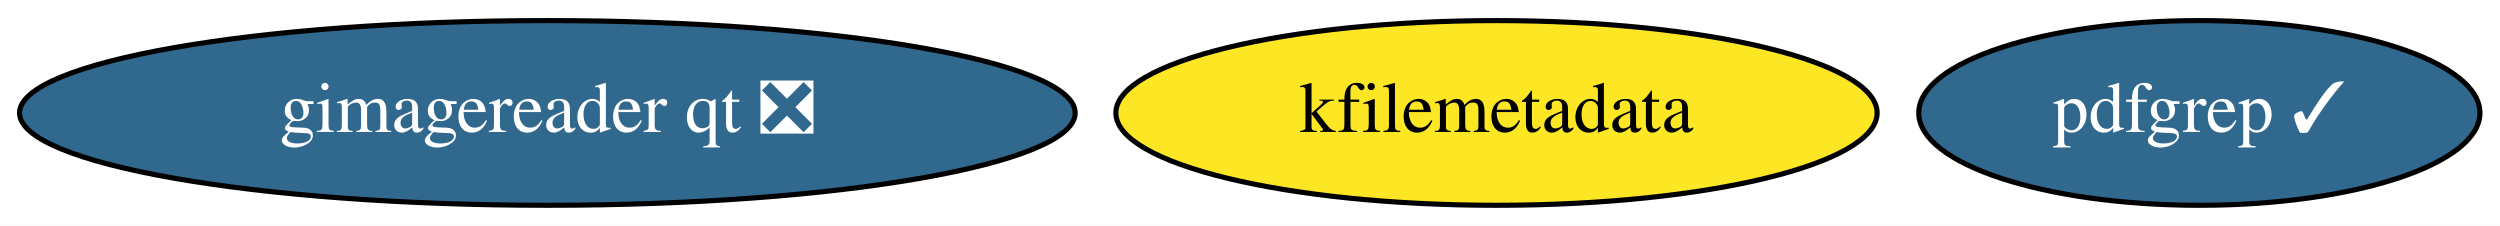
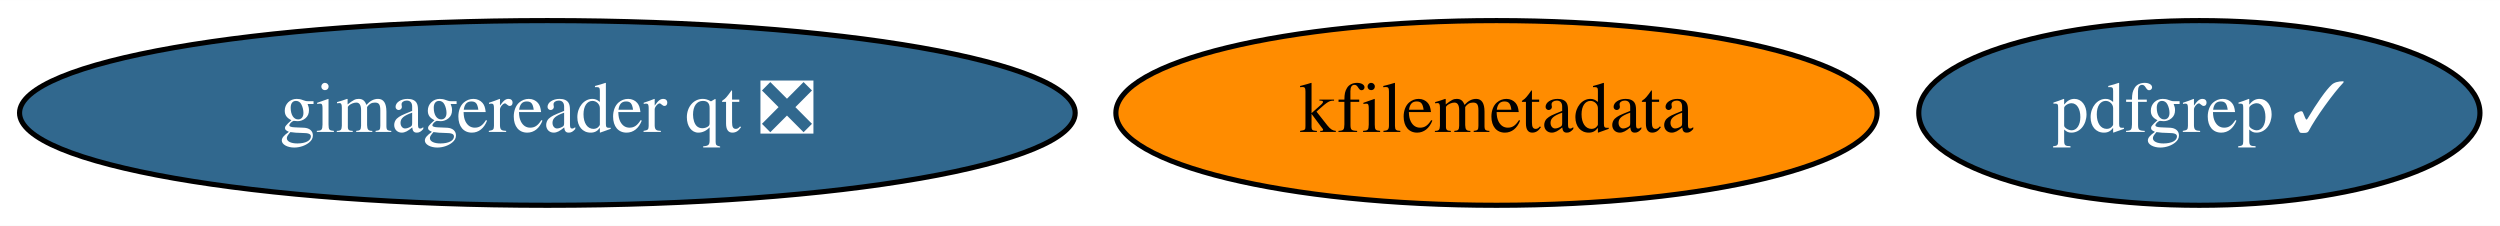
<svg xmlns="http://www.w3.org/2000/svg" xmlns:xlink="http://www.w3.org/1999/xlink" width="487pt" height="44pt" viewBox="0.00 0.00 487.29 44.00">
  <g id="graph0" class="graph" transform="scale(1 1) rotate(0) translate(4 40)">
    <polygon fill="white" stroke="transparent" points="-4,4 -4,-40 483.29,-40 483.29,4 -4,4" />
    <g id="node1" class="node">
      <g id="a_node1">
        <a xlink:href="https://github.com/conda-forge/kfilemetadata-feedstock" xlink:title="kfilemetadata">
-           <ellipse fill="#fde725" stroke="black" cx="287.69" cy="-18" rx="74.19" ry="18" />
+           <ellipse fill="#ff8c00" stroke="black" cx="287.69" cy="-18" rx="74.19" ry="18" />
          <text text-anchor="middle" x="287.69" y="-14.3" font-family="Times,serif" font-size="14.00">kfilemetadata</text>
        </a>
      </g>
    </g>
    <g id="node2" class="node">
      <g id="a_node2">
        <a xlink:href="https://github.com/conda-forge/pdfgrep-feedstock/pull/16" xlink:title="pdfgrep ✓">
          <ellipse fill="#31688e" stroke="black" cx="424.69" cy="-18" rx="54.69" ry="18" />
          <text text-anchor="middle" x="424.69" y="-14.3" font-family="Times,serif" font-size="14.00" fill="white">pdfgrep ✓</text>
        </a>
      </g>
    </g>
    <g id="node3" class="node">
      <g id="a_node3">
        <a xlink:href="https://github.com/conda-forge/gimagereader-qt-feedstock/pull/12" xlink:title="gimagereader qt ❎">
          <ellipse fill="#31688e" stroke="black" cx="102.69" cy="-18" rx="102.88" ry="18" />
          <text text-anchor="middle" x="102.69" y="-14.3" font-family="Times,serif" font-size="14.00" fill="white">gimagereader qt ❎</text>
        </a>
      </g>
    </g>
  </g>
</svg>
